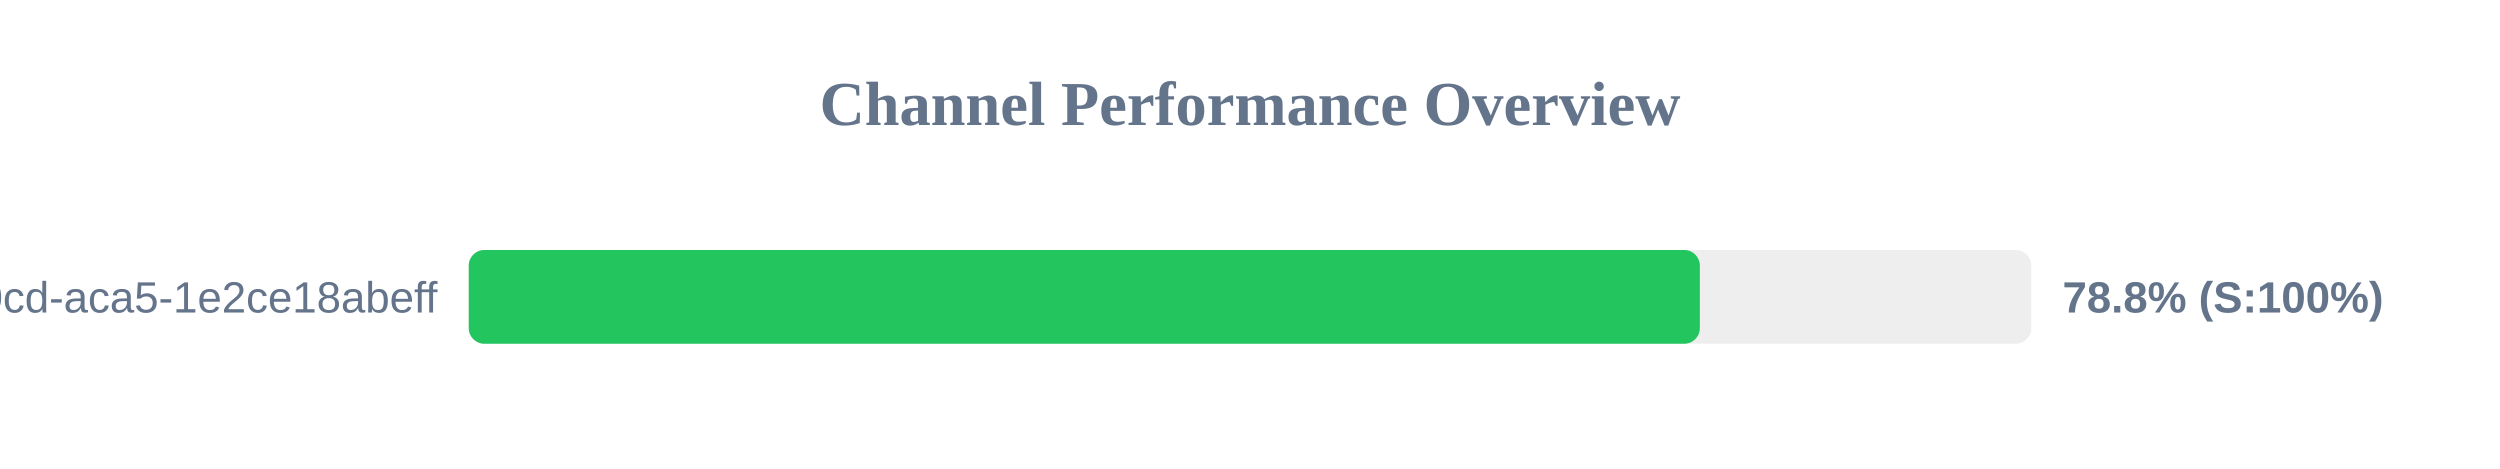
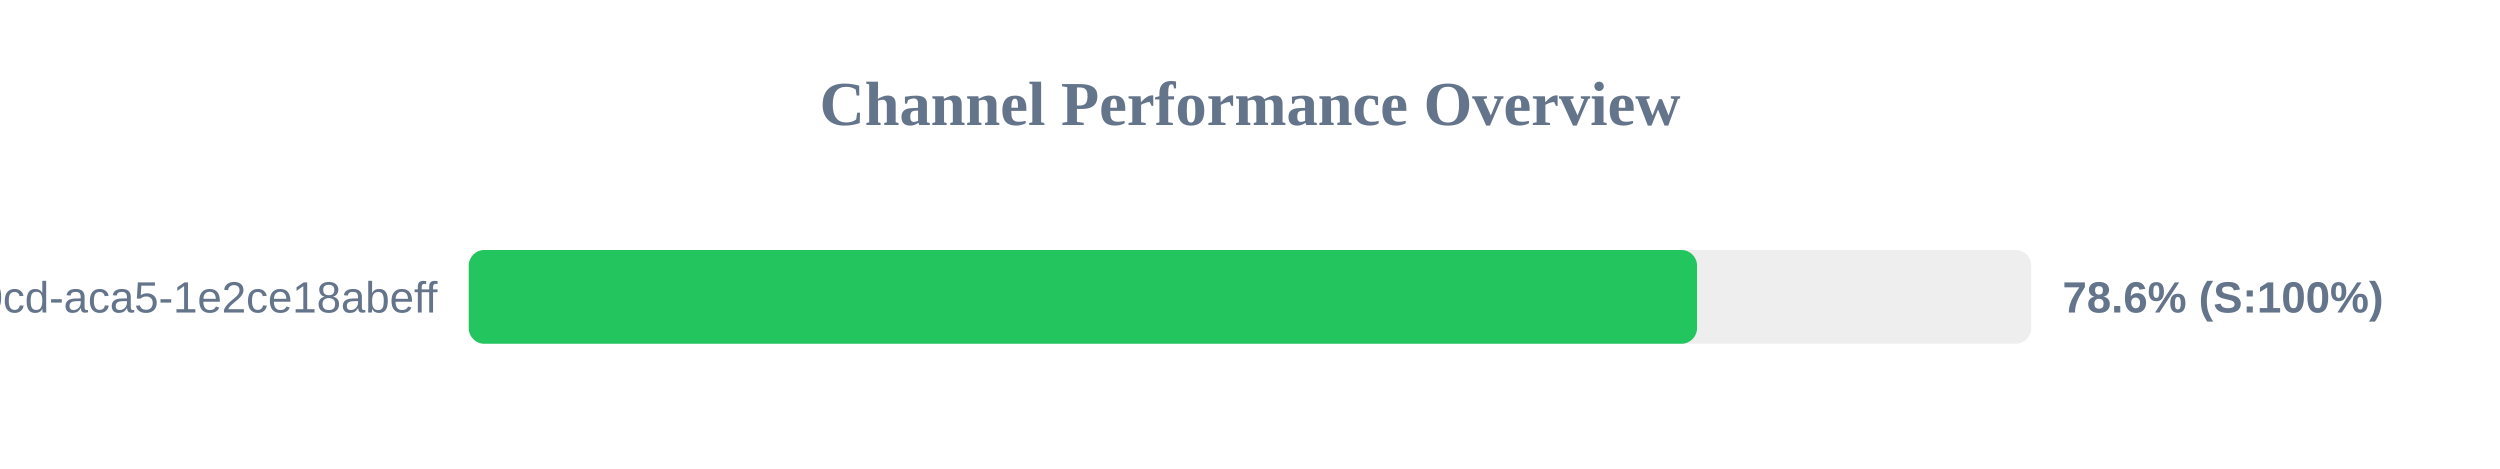
<svg xmlns="http://www.w3.org/2000/svg" width="800" height="150" version="1.1">
  <style>
        .row { font: 14px Arial; fill: #64748b; }
        .score { font: bold 14px Arial; fill: #64748b; }
    </style>
  <text x="400" y="40" text-anchor="middle" font-size="20px" font-weight="bold" fill="#64748b">Channel Performance Overview</text>
  <rect x="150" y="80" width="500" height="30" fill="#eee" rx="5" />
-   <rect x="150" y="80" width="393.95" height="30" fill="#22c55e" rx="5" />
+   <rect x="150" y="80" width="393.05" height="30" fill="#22c55e" rx="5" />
  <text x="140" y="100" text-anchor="end" class="row">?uuid=ebbeef45-0fd8-40cd-aca5-1e2ce18abeff</text>
-   <text x="660" y="100" text-anchor="start" class="score">78.8% (S:100%)</text>
+   <text x="660" y="100" text-anchor="start" class="score">78.6% (S:100%)</text>
</svg>
